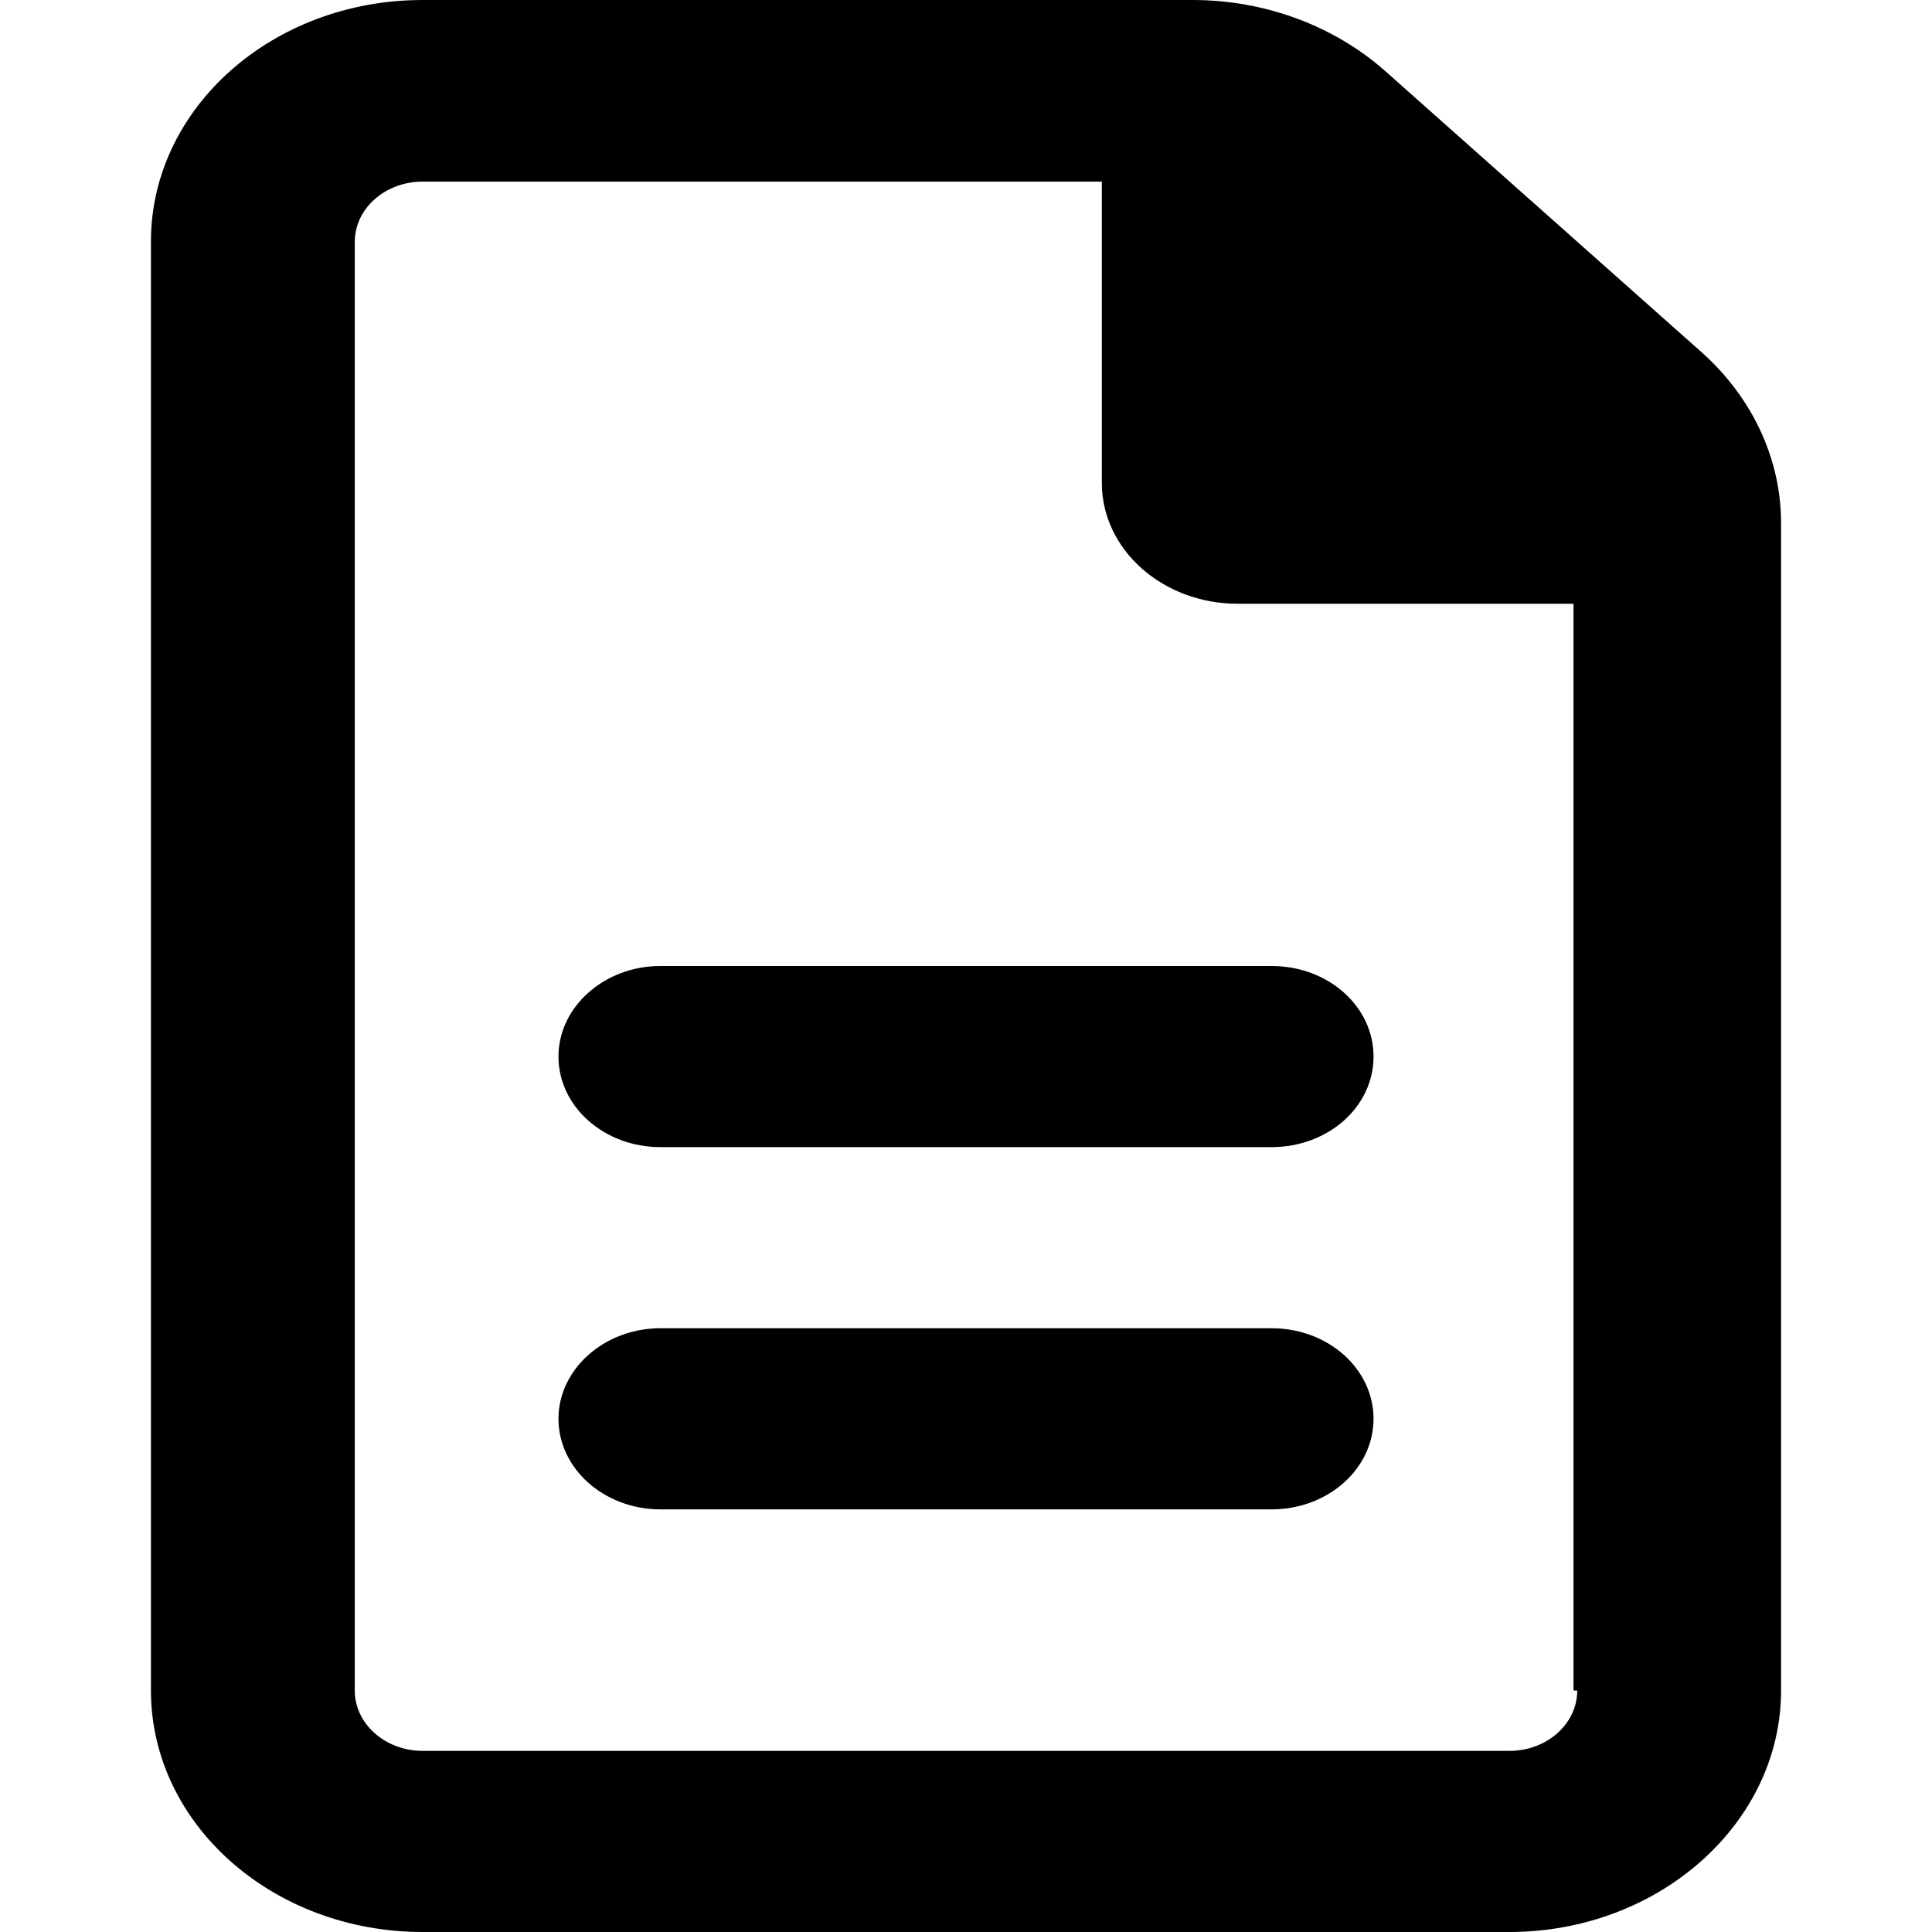
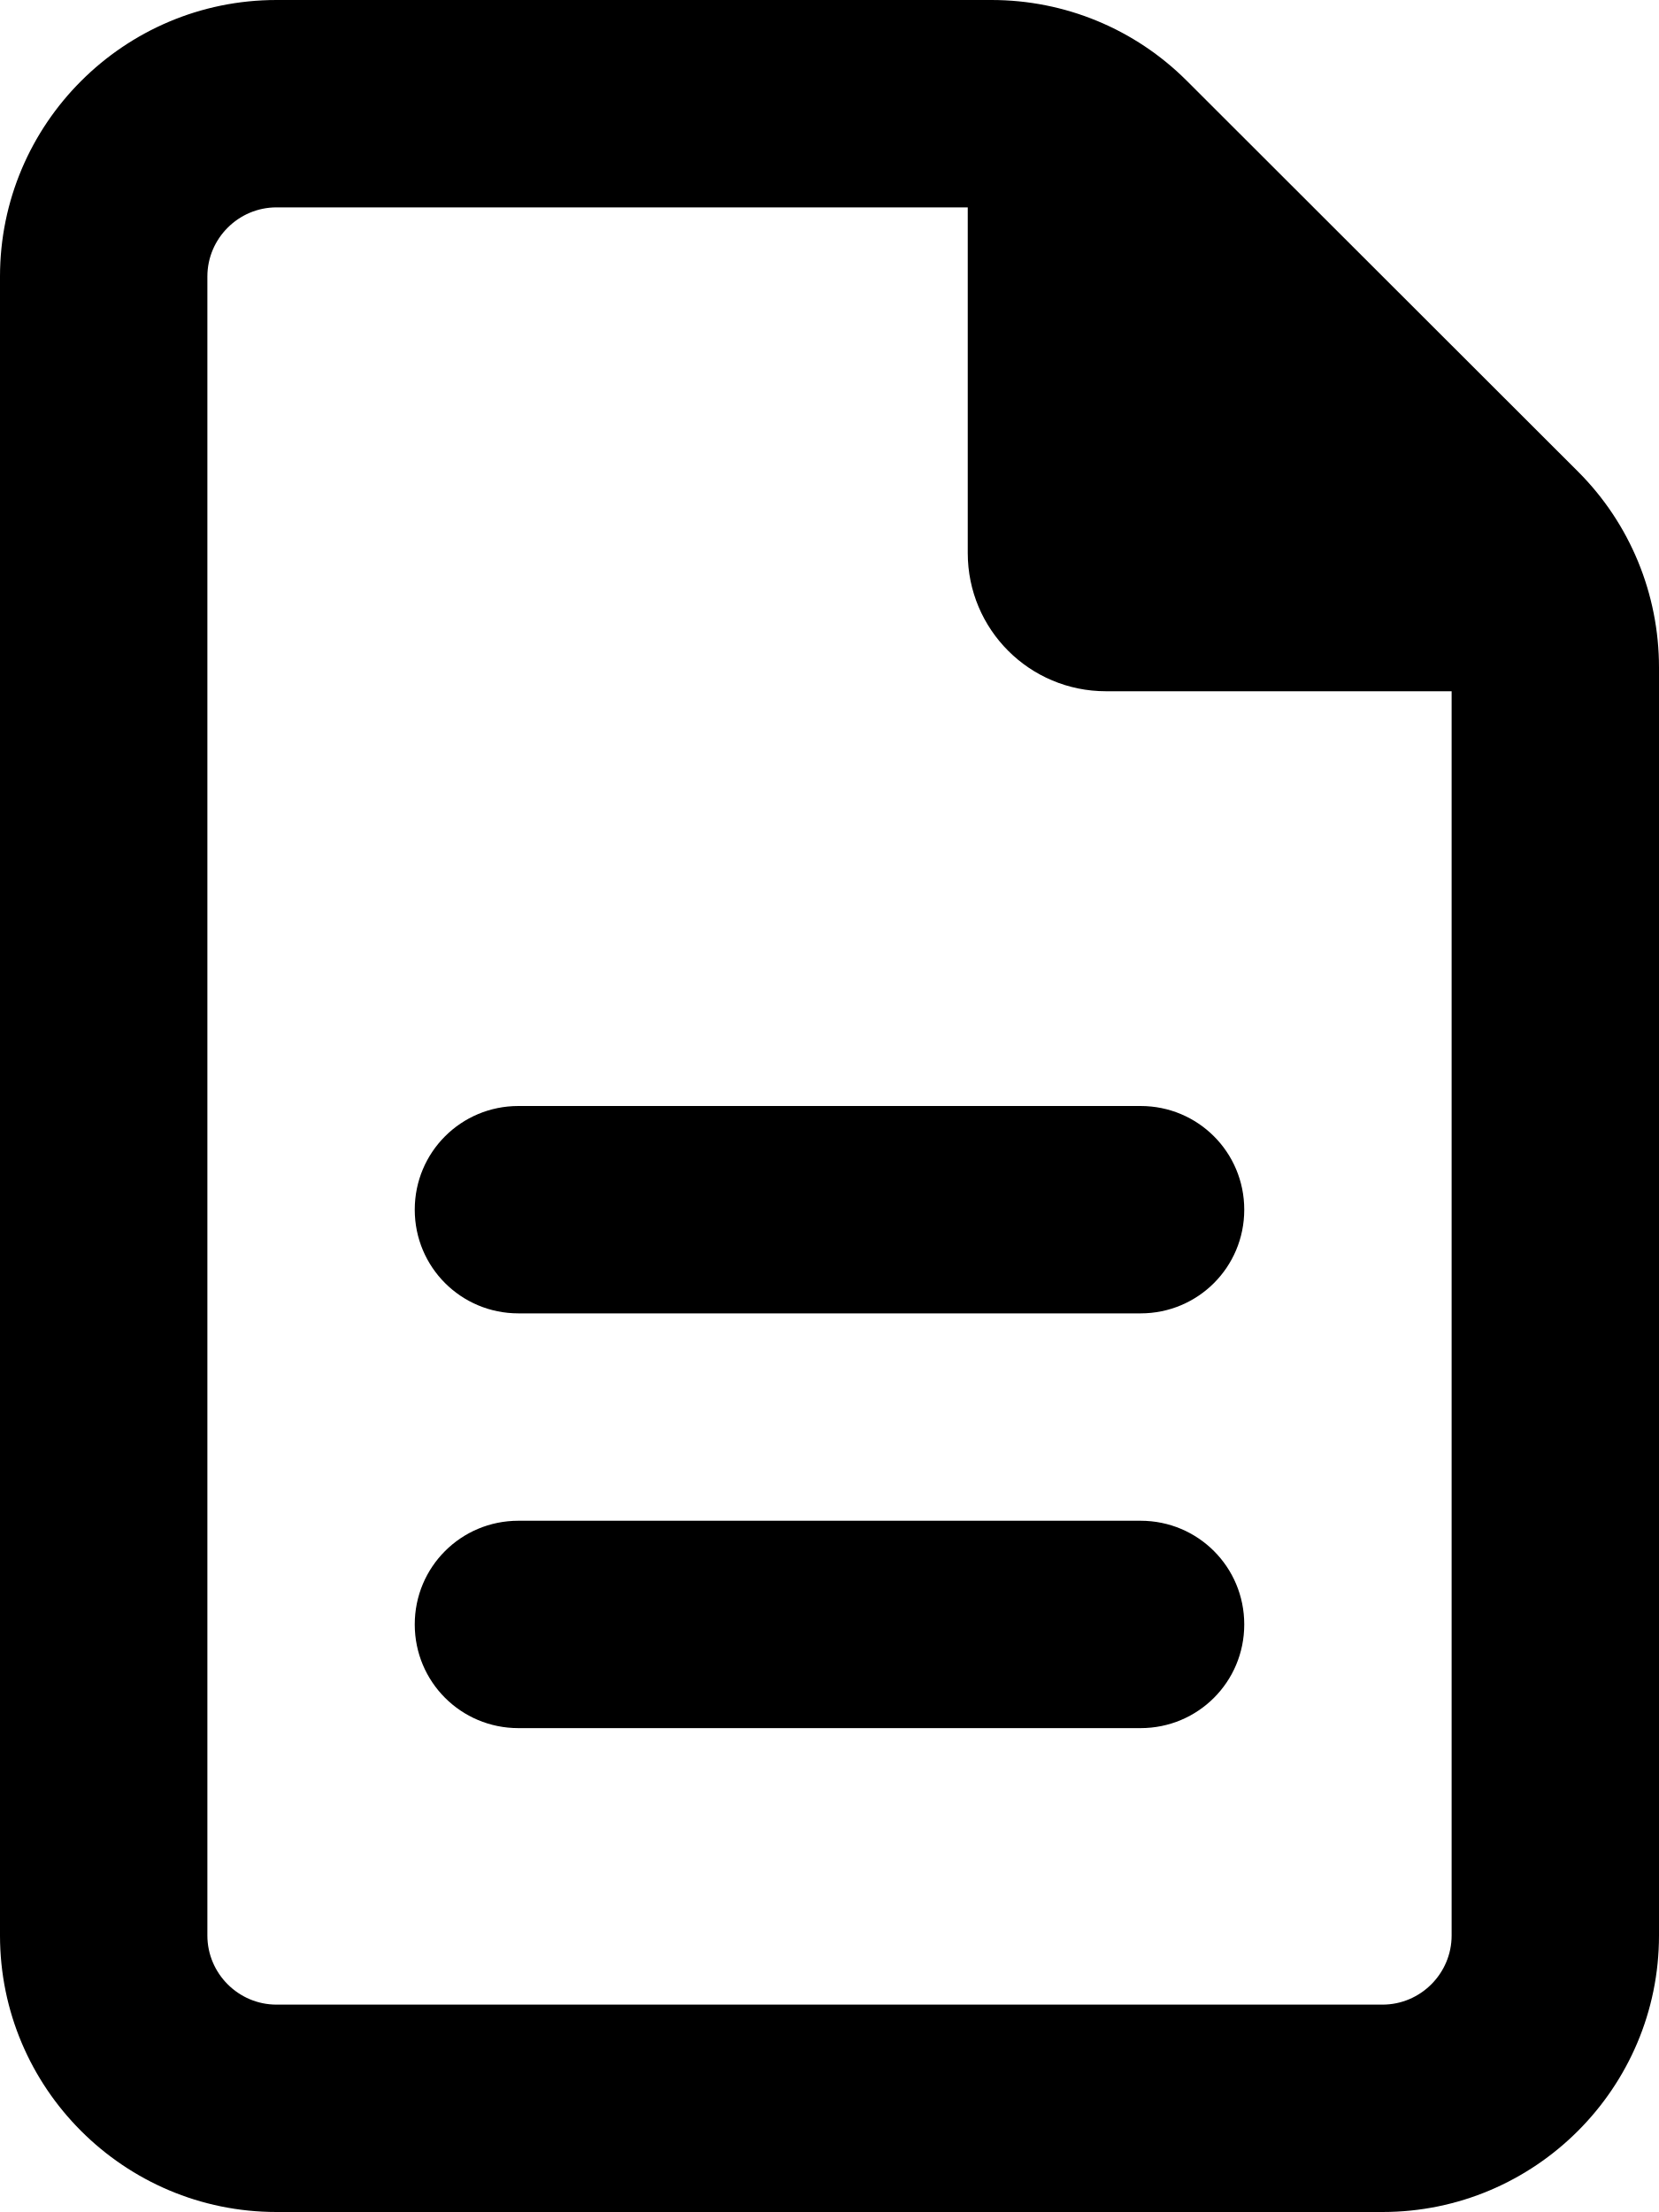
- <svg xmlns="http://www.w3.org/2000/svg" viewBox="0 0 16 16">
-   <path d="M14.093 2.918L11.469 0.586C11.044 0.211 10.472 3.125e-06 9.877 3.125e-06L3.5 0C2.257 0 1.25 0.895 1.25 2L1.25 14C1.25 15.104 2.257 16 3.5 16H12.5C13.738 16 14.75 15.1 14.75 14V4.331C14.75 3.803 14.514 3.294 14.093 2.918ZM13.062 14C13.062 14.276 12.811 14.5 12.5 14.5H3.501C3.19 14.5 2.938 14.276 2.938 14L2.938 2.004C2.938 1.728 3.189 1.504 3.5 1.504H9.125V4C9.125 4.552 9.629 5 10.25 5H13.031V14H13.062ZM4.625 8.75C4.625 9.166 5.005 9.5 5.469 9.5H10.531C10.999 9.5 11.375 9.166 11.375 8.75C11.375 8.334 10.999 8 10.531 8H5.469C5.005 8 4.625 8.338 4.625 8.75ZM10.531 11H5.469C5.005 11 4.625 11.338 4.625 11.75C4.625 12.162 5.003 12.5 5.469 12.5H10.531C10.997 12.5 11.375 12.164 11.375 11.75C11.375 11.336 10.999 11 10.531 11Z" />
+ <svg xmlns="http://www.w3.org/2000/svg" viewBox="0 0 384 512">
+   <path d="M64 464c-8.8 0-16-7.2-16-16V64c0-8.8 7.2-16 16-16H224v80c0 17.7 14.3 32 32 32h80V448c0 8.8-7.2 16-16 16H64zM64 0C28.7 0 0 28.7 0 64V448c0 35.3 28.7 64 64 64H320c35.3 0 64-28.7 64-64V154.5c0-17-6.7-33.3-18.7-45.3L274.7 18.7C262.7 6.7 246.5 0 229.5 0H64zm56 256c-13.3 0-24 10.7-24 24s10.7 24 24 24H264c13.3 0 24-10.7 24-24s-10.7-24-24-24H120zm0 96c-13.3 0-24 10.7-24 24s10.7 24 24 24H264c13.3 0 24-10.7 24-24s-10.7-24-24-24H120z" />
</svg>
